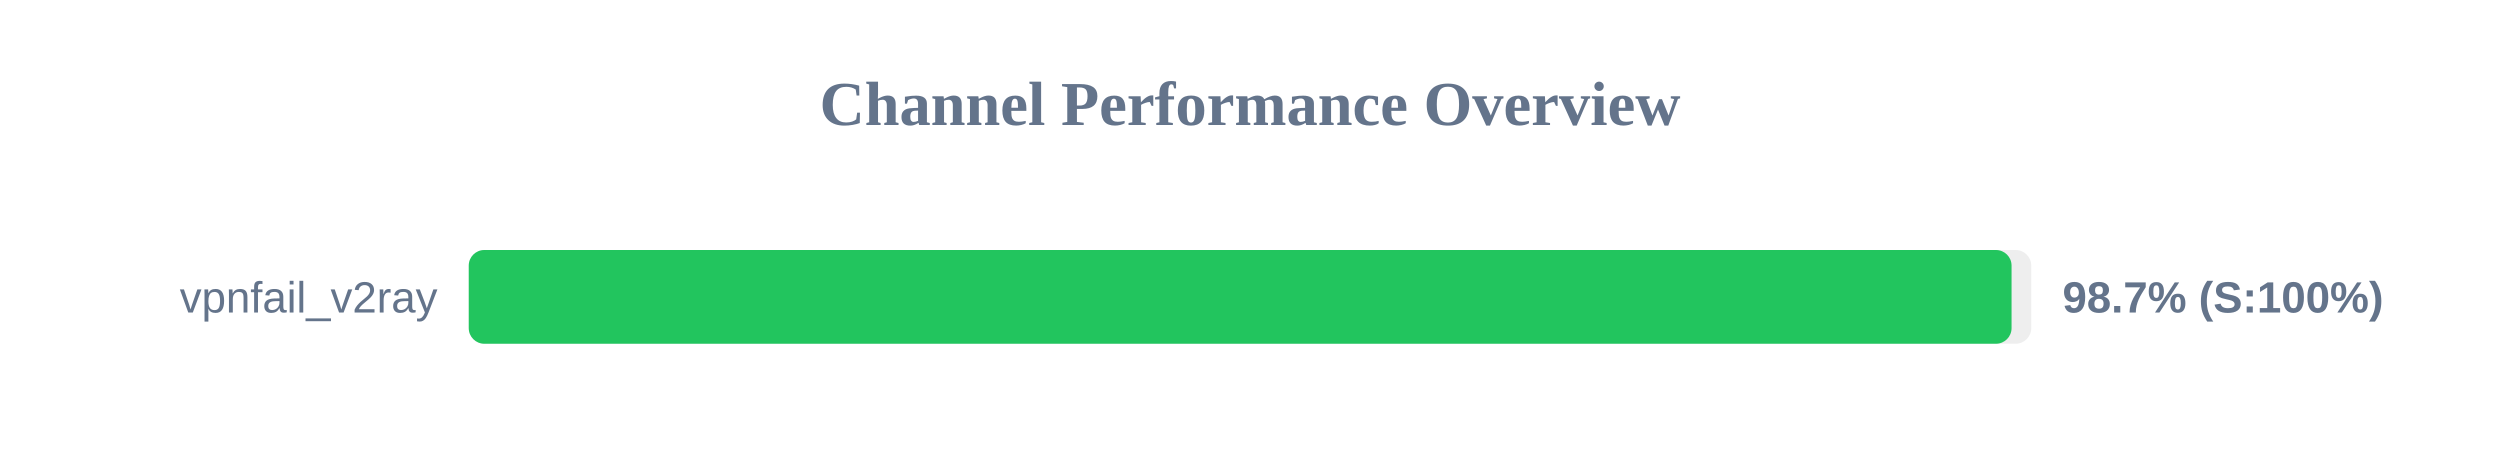
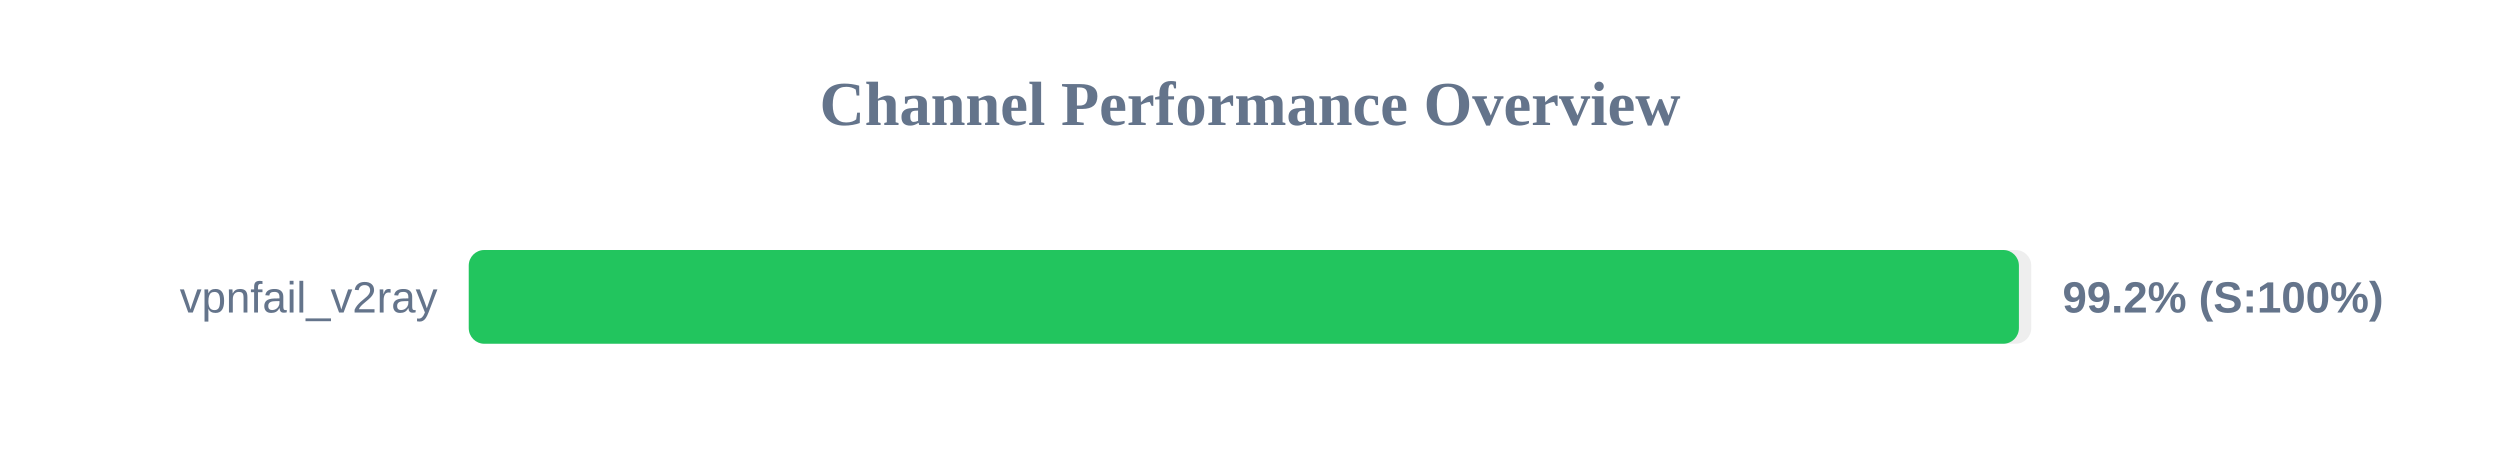
<svg xmlns="http://www.w3.org/2000/svg" width="800" height="150" version="1.1">
  <style>
        .row { font: 14px Arial; fill: #64748b; }
        .score { font: bold 14px Arial; fill: #64748b; }
    </style>
  <text x="400" y="40" text-anchor="middle" font-size="20px" font-weight="bold" fill="#64748b">Channel Performance Overview</text>
  <rect x="150" y="80" width="500" height="30" fill="#eee" rx="5" />
-   <rect x="150" y="80" width="493.7" height="30" fill="#22c55e" rx="5" />
+   <rect x="150" y="80" width="496.05" height="30" fill="#22c55e" rx="5" />
  <text x="140" y="100" text-anchor="end" class="row">vpnfail_v2ray</text>
-   <text x="660" y="100" text-anchor="start" class="score">98.7% (S:100%)</text>
+   <text x="660" y="100" text-anchor="start" class="score">99.2% (S:100%)</text>
</svg>
